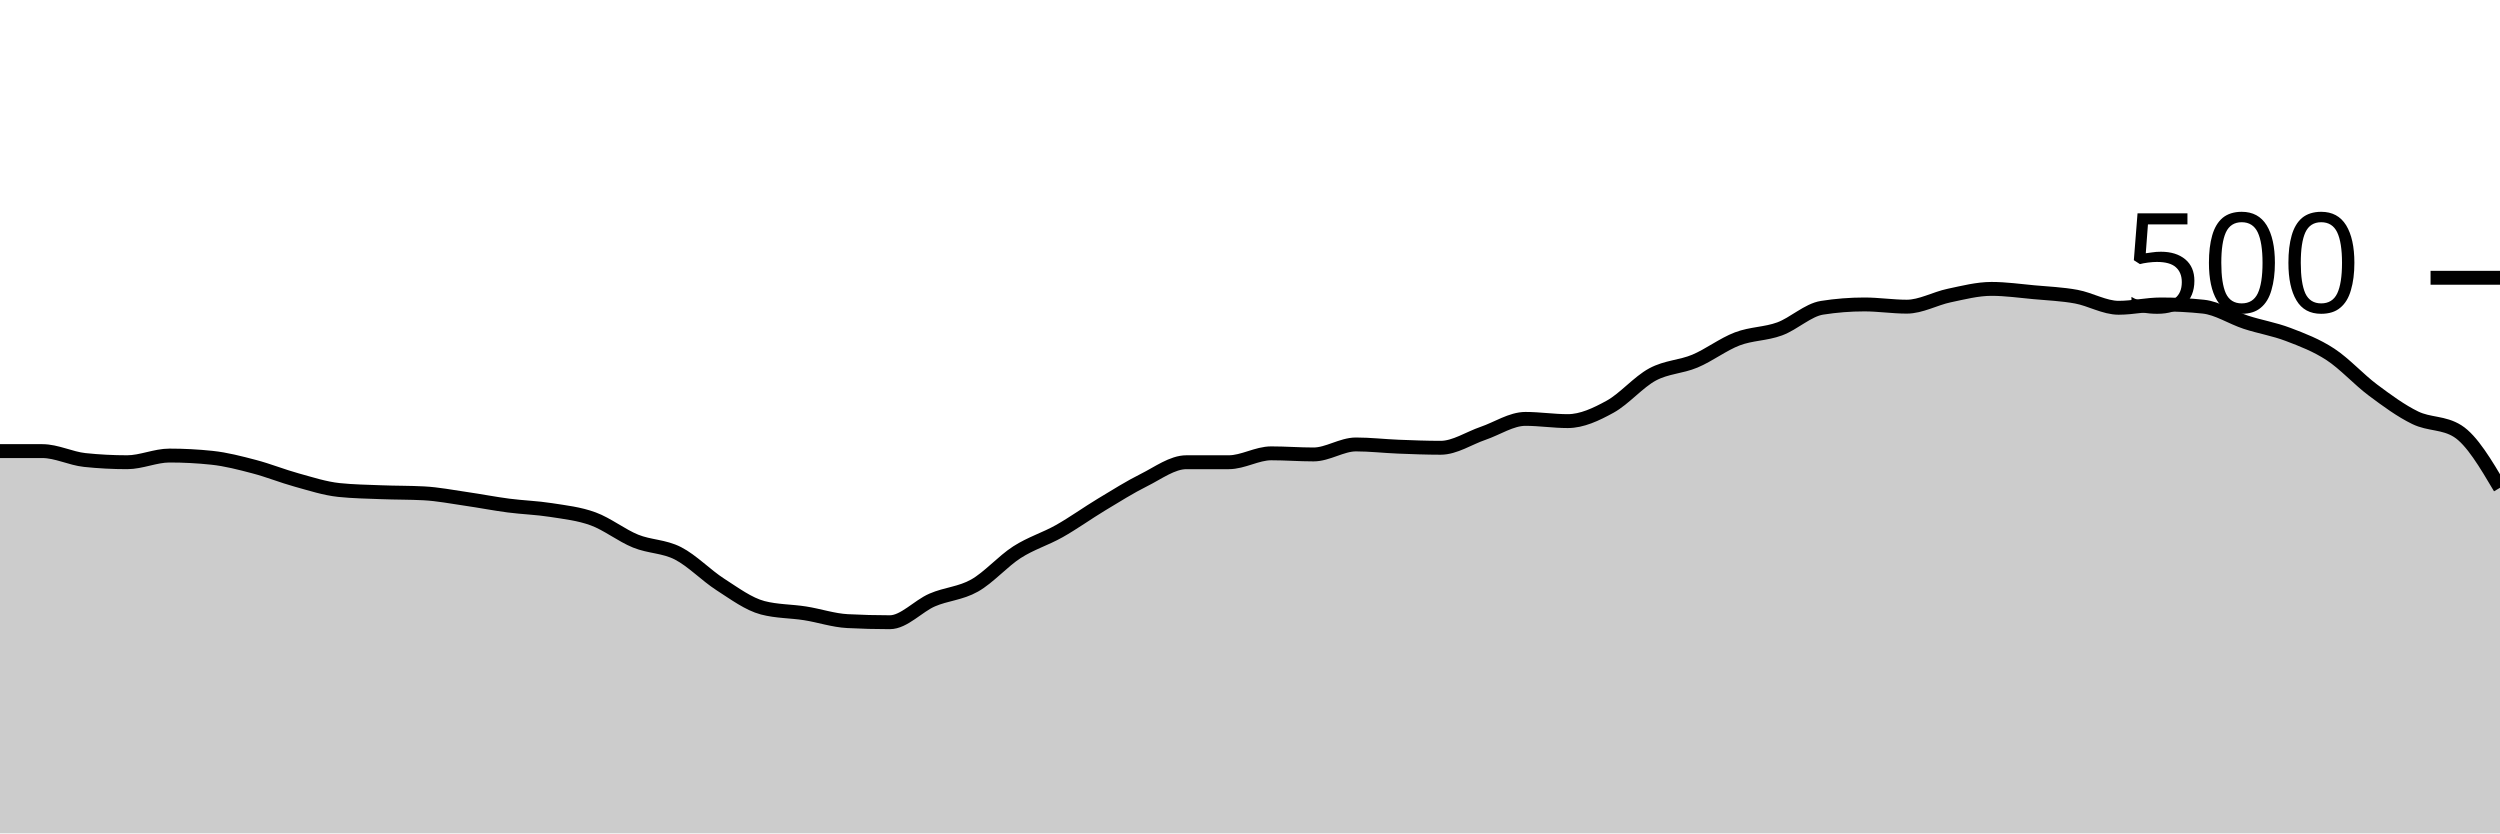
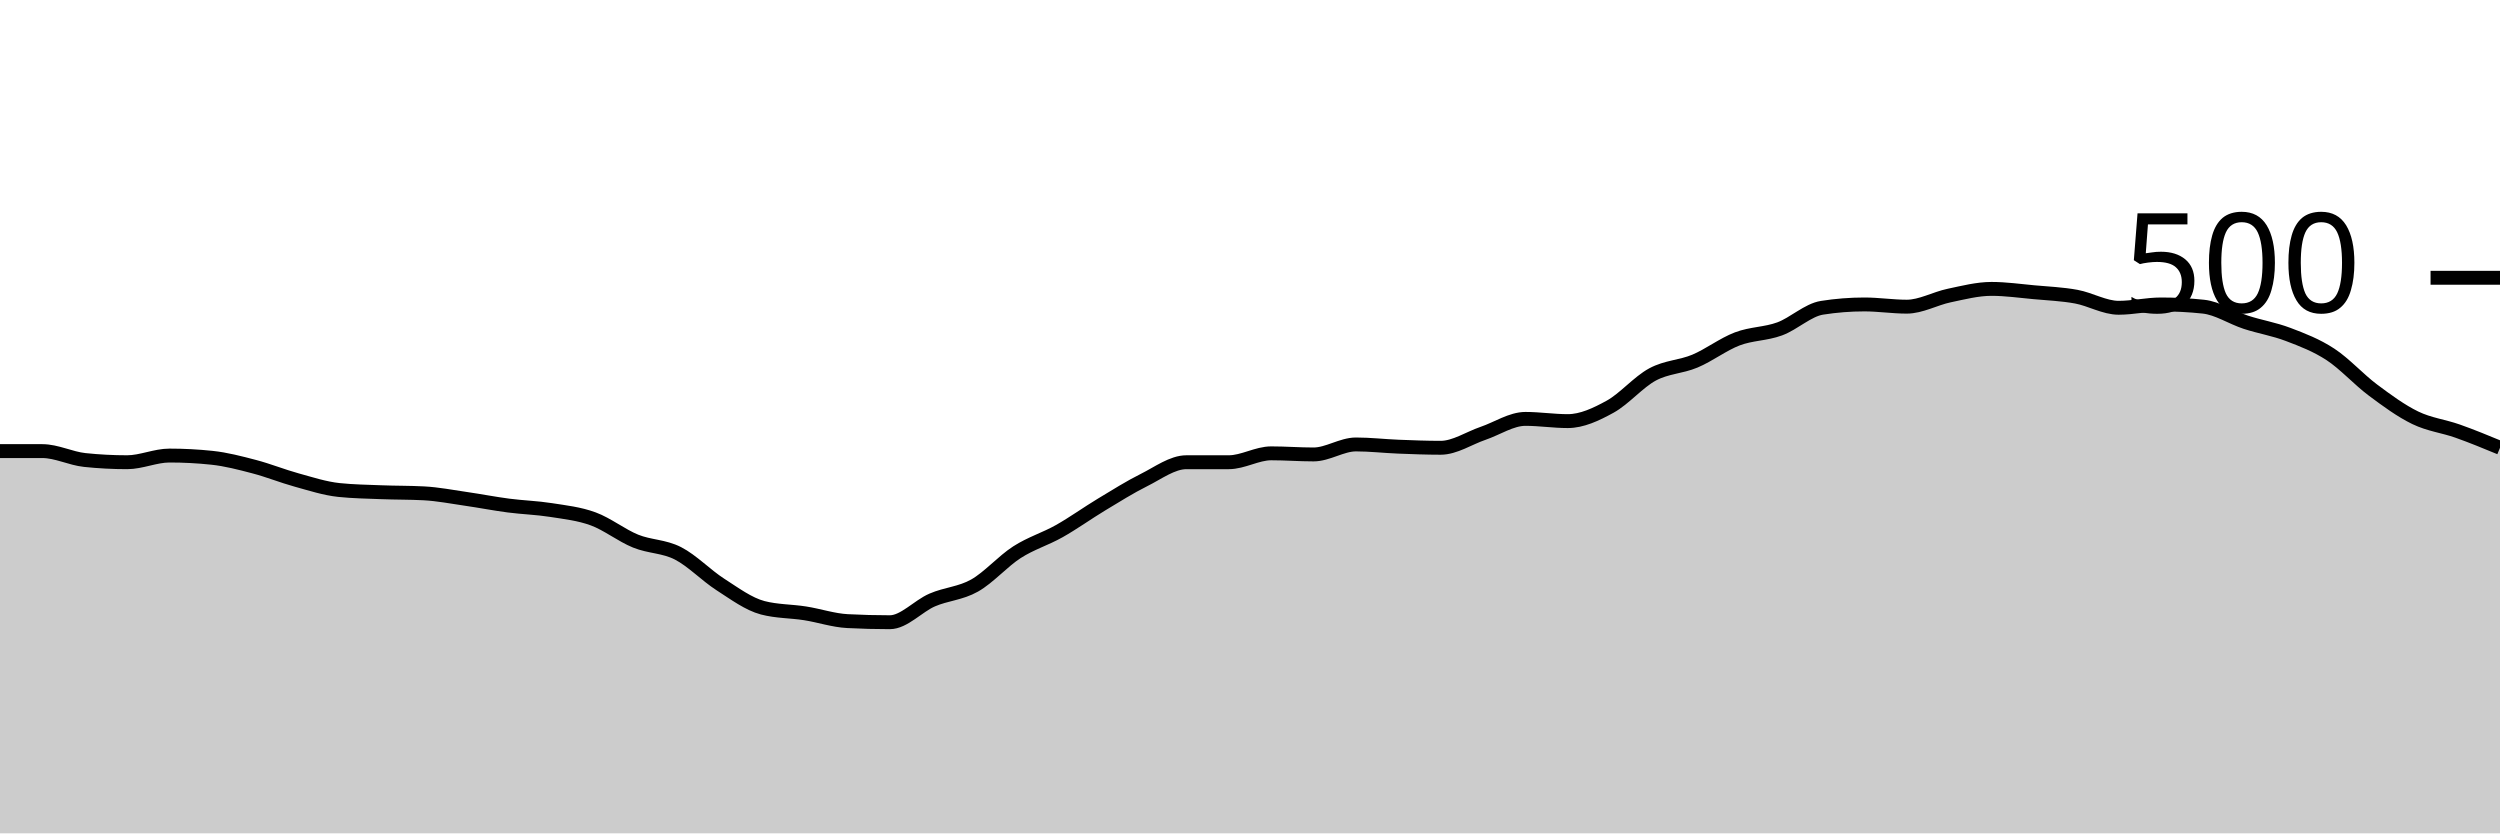
<svg xmlns="http://www.w3.org/2000/svg" viewBox="0 0 180 60">
  <g transform="translate(0,20)">
-     <path class="area" fill="rgba(0, 0, 0, 0.2)" d="M0,12.48C1.017,12.48,2.034,12.48,3.051,12.48C4.068,12.48,5.085,13.013,6.102,13.12C7.119,13.227,8.136,13.28,9.153,13.28C10.169,13.28,11.186,12.8,12.203,12.8C13.22,12.8,14.237,12.853,15.254,12.96C16.271,13.067,17.288,13.333,18.305,13.6C19.322,13.867,20.339,14.28,21.356,14.56C22.373,14.84,23.39,15.173,24.407,15.28C25.424,15.387,26.441,15.4,27.458,15.44C28.475,15.48,29.492,15.467,30.508,15.52C31.525,15.573,32.542,15.773,33.559,15.92C34.576,16.067,35.593,16.267,36.61,16.4C37.627,16.533,38.644,16.56,39.661,16.72C40.678,16.88,41.695,16.987,42.712,17.36C43.729,17.733,44.746,18.547,45.763,18.96C46.78,19.373,47.797,19.32,48.814,19.84C49.831,20.36,50.847,21.427,51.864,22.08C52.881,22.733,53.898,23.493,54.915,23.76C55.932,24.027,56.949,24,57.966,24.16C58.983,24.32,60,24.667,61.017,24.72C62.034,24.773,63.051,24.8,64.068,24.8C65.085,24.8,66.102,23.64,67.119,23.2C68.136,22.76,69.153,22.733,70.169,22.16C71.186,21.587,72.203,20.413,73.22,19.76C74.237,19.107,75.254,18.813,76.271,18.24C77.288,17.667,78.305,16.933,79.322,16.32C80.339,15.707,81.356,15.067,82.373,14.56C83.39,14.053,84.407,13.28,85.424,13.28C86.441,13.28,87.458,13.28,88.475,13.28C89.492,13.28,90.508,12.64,91.525,12.64C92.542,12.64,93.559,12.72,94.576,12.72C95.593,12.72,96.61,12,97.627,12C98.644,12,99.661,12.12,100.678,12.16C101.695,12.2,102.712,12.24,103.729,12.24C104.746,12.24,105.763,11.547,106.78,11.2C107.797,10.853,108.814,10.16,109.831,10.16C110.847,10.16,111.864,10.32,112.881,10.32C113.898,10.32,114.915,9.84,115.932,9.28C116.949,8.72,117.966,7.507,118.983,6.96C120,6.413,121.017,6.427,122.034,6C123.051,5.573,124.068,4.787,125.085,4.4C126.102,4.013,127.119,4.053,128.136,3.68C129.153,3.307,130.169,2.32,131.186,2.16C132.203,2,133.22,1.92,134.237,1.92C135.254,1.92,136.271,2.08,137.288,2.08C138.305,2.08,139.322,1.493,140.339,1.28C141.356,1.067,142.373,0.8,143.39,0.8C144.407,0.8,145.424,0.947,146.441,1.04C147.458,1.133,148.475,1.173,149.492,1.36C150.508,1.547,151.525,2.16,152.542,2.16C153.559,2.16,154.576,1.92,155.593,1.92C156.61,1.92,157.627,1.973,158.644,2.08C159.661,2.187,160.678,2.867,161.695,3.2C162.712,3.533,163.729,3.693,164.746,4.08C165.763,4.467,166.78,4.853,167.797,5.52C168.814,6.187,169.831,7.32,170.847,8.08C171.864,8.84,172.881,9.587,173.898,10.08C174.915,10.573,175.932,10.4,176.949,11.04C177.966,11.68,178.983,13.4,180,15.12L180,40C178.983,40,177.966,40,176.949,40C175.932,40,174.915,40,173.898,40C172.881,40,171.864,40,170.847,40C169.831,40,168.814,40,167.797,40C166.78,40,165.763,40,164.746,40C163.729,40,162.712,40,161.695,40C160.678,40,159.661,40,158.644,40C157.627,40,156.61,40,155.593,40C154.576,40,153.559,40,152.542,40C151.525,40,150.508,40,149.492,40C148.475,40,147.458,40,146.441,40C145.424,40,144.407,40,143.39,40C142.373,40,141.356,40,140.339,40C139.322,40,138.305,40,137.288,40C136.271,40,135.254,40,134.237,40C133.22,40,132.203,40,131.186,40C130.169,40,129.153,40,128.136,40C127.119,40,126.102,40,125.085,40C124.068,40,123.051,40,122.034,40C121.017,40,120,40,118.983,40C117.966,40,116.949,40,115.932,40C114.915,40,113.898,40,112.881,40C111.864,40,110.847,40,109.831,40C108.814,40,107.797,40,106.78,40C105.763,40,104.746,40,103.729,40C102.712,40,101.695,40,100.678,40C99.661,40,98.644,40,97.627,40C96.61,40,95.593,40,94.576,40C93.559,40,92.542,40,91.525,40C90.508,40,89.492,40,88.475,40C87.458,40,86.441,40,85.424,40C84.407,40,83.39,40,82.373,40C81.356,40,80.339,40,79.322,40C78.305,40,77.288,40,76.271,40C75.254,40,74.237,40,73.22,40C72.203,40,71.186,40,70.169,40C69.153,40,68.136,40,67.119,40C66.102,40,65.085,40,64.068,40C63.051,40,62.034,40,61.017,40C60,40,58.983,40,57.966,40C56.949,40,55.932,40,54.915,40C53.898,40,52.881,40,51.864,40C50.847,40,49.831,40,48.814,40C47.797,40,46.78,40,45.763,40C44.746,40,43.729,40,42.712,40C41.695,40,40.678,40,39.661,40C38.644,40,37.627,40,36.61,40C35.593,40,34.576,40,33.559,40C32.542,40,31.525,40,30.508,40C29.492,40,28.475,40,27.458,40C26.441,40,25.424,40,24.407,40C23.39,40,22.373,40,21.356,40C20.339,40,19.322,40,18.305,40C17.288,40,16.271,40,15.254,40C14.237,40,13.22,40,12.203,40C11.186,40,10.169,40,9.153,40C8.136,40,7.119,40,6.102,40C5.085,40,4.068,40,3.051,40C2.034,40,1.017,40,0,40Z" />
-     <path class="line" stroke="black" fill="none" d="M0,12.48C1.017,12.48,2.034,12.48,3.051,12.48C4.068,12.48,5.085,13.013,6.102,13.12C7.119,13.227,8.136,13.28,9.153,13.28C10.169,13.28,11.186,12.8,12.203,12.8C13.22,12.8,14.237,12.853,15.254,12.96C16.271,13.067,17.288,13.333,18.305,13.6C19.322,13.867,20.339,14.28,21.356,14.56C22.373,14.84,23.39,15.173,24.407,15.28C25.424,15.387,26.441,15.4,27.458,15.44C28.475,15.48,29.492,15.467,30.508,15.52C31.525,15.573,32.542,15.773,33.559,15.92C34.576,16.067,35.593,16.267,36.61,16.4C37.627,16.533,38.644,16.56,39.661,16.72C40.678,16.88,41.695,16.987,42.712,17.36C43.729,17.733,44.746,18.547,45.763,18.96C46.78,19.373,47.797,19.32,48.814,19.84C49.831,20.36,50.847,21.427,51.864,22.08C52.881,22.733,53.898,23.493,54.915,23.76C55.932,24.027,56.949,24,57.966,24.16C58.983,24.32,60,24.667,61.017,24.72C62.034,24.773,63.051,24.8,64.068,24.8C65.085,24.8,66.102,23.64,67.119,23.2C68.136,22.76,69.153,22.733,70.169,22.16C71.186,21.587,72.203,20.413,73.22,19.76C74.237,19.107,75.254,18.813,76.271,18.24C77.288,17.667,78.305,16.933,79.322,16.32C80.339,15.707,81.356,15.067,82.373,14.56C83.39,14.053,84.407,13.28,85.424,13.28C86.441,13.28,87.458,13.28,88.475,13.28C89.492,13.28,90.508,12.64,91.525,12.64C92.542,12.64,93.559,12.72,94.576,12.72C95.593,12.72,96.61,12,97.627,12C98.644,12,99.661,12.12,100.678,12.16C101.695,12.2,102.712,12.24,103.729,12.24C104.746,12.24,105.763,11.547,106.78,11.2C107.797,10.853,108.814,10.16,109.831,10.16C110.847,10.16,111.864,10.32,112.881,10.32C113.898,10.32,114.915,9.84,115.932,9.28C116.949,8.72,117.966,7.507,118.983,6.96C120,6.413,121.017,6.427,122.034,6C123.051,5.573,124.068,4.787,125.085,4.4C126.102,4.013,127.119,4.053,128.136,3.68C129.153,3.307,130.169,2.32,131.186,2.16C132.203,2,133.22,1.92,134.237,1.92C135.254,1.92,136.271,2.08,137.288,2.08C138.305,2.08,139.322,1.493,140.339,1.28C141.356,1.067,142.373,0.8,143.39,0.8C144.407,0.8,145.424,0.947,146.441,1.04C147.458,1.133,148.475,1.173,149.492,1.36C150.508,1.547,151.525,2.16,152.542,2.16C153.559,2.16,154.576,1.92,155.593,1.92C156.61,1.92,157.627,1.973,158.644,2.08C159.661,2.187,160.678,2.867,161.695,3.2C162.712,3.533,163.729,3.693,164.746,4.08C165.763,4.467,166.78,4.853,167.797,5.52C168.814,6.187,169.831,7.32,170.847,8.08C171.864,8.84,172.881,9.587,173.898,10.08C174.915,10.573,175.932,10.4,176.949,11.04C177.966,11.68,178.983,13.4,180,15.12" />
+     <path class="area" fill="rgba(0, 0, 0, 0.2)" d="M0,12.48C1.017,12.48,2.034,12.48,3.051,12.48C4.068,12.48,5.085,13.013,6.102,13.12C7.119,13.227,8.136,13.28,9.153,13.28C10.169,13.28,11.186,12.8,12.203,12.8C13.22,12.8,14.237,12.853,15.254,12.96C16.271,13.067,17.288,13.333,18.305,13.6C19.322,13.867,20.339,14.28,21.356,14.56C22.373,14.84,23.39,15.173,24.407,15.28C25.424,15.387,26.441,15.4,27.458,15.44C28.475,15.48,29.492,15.467,30.508,15.52C31.525,15.573,32.542,15.773,33.559,15.92C34.576,16.067,35.593,16.267,36.61,16.4C37.627,16.533,38.644,16.56,39.661,16.72C40.678,16.88,41.695,16.987,42.712,17.36C43.729,17.733,44.746,18.547,45.763,18.96C46.78,19.373,47.797,19.32,48.814,19.84C49.831,20.36,50.847,21.427,51.864,22.08C52.881,22.733,53.898,23.493,54.915,23.76C55.932,24.027,56.949,24,57.966,24.16C58.983,24.32,60,24.667,61.017,24.72C62.034,24.773,63.051,24.8,64.068,24.8C65.085,24.8,66.102,23.64,67.119,23.2C68.136,22.76,69.153,22.733,70.169,22.16C71.186,21.587,72.203,20.413,73.22,19.76C74.237,19.107,75.254,18.813,76.271,18.24C77.288,17.667,78.305,16.933,79.322,16.32C80.339,15.707,81.356,15.067,82.373,14.56C83.39,14.053,84.407,13.28,85.424,13.28C86.441,13.28,87.458,13.28,88.475,13.28C89.492,13.28,90.508,12.64,91.525,12.64C92.542,12.64,93.559,12.72,94.576,12.72C95.593,12.72,96.61,12,97.627,12C98.644,12,99.661,12.12,100.678,12.16C101.695,12.2,102.712,12.24,103.729,12.24C104.746,12.24,105.763,11.547,106.78,11.2C107.797,10.853,108.814,10.16,109.831,10.16C110.847,10.16,111.864,10.32,112.881,10.32C113.898,10.32,114.915,9.84,115.932,9.28C116.949,8.72,117.966,7.507,118.983,6.96C120,6.413,121.017,6.427,122.034,6C123.051,5.573,124.068,4.787,125.085,4.4C126.102,4.013,127.119,4.053,128.136,3.68C129.153,3.307,130.169,2.32,131.186,2.16C132.203,2,133.22,1.92,134.237,1.92C135.254,1.92,136.271,2.08,137.288,2.08C138.305,2.08,139.322,1.493,140.339,1.28C141.356,1.067,142.373,0.8,143.39,0.8C144.407,0.8,145.424,0.947,146.441,1.04C147.458,1.133,148.475,1.173,149.492,1.36C150.508,1.547,151.525,2.16,152.542,2.16C153.559,2.16,154.576,1.92,155.593,1.92C156.61,1.92,157.627,1.973,158.644,2.08C159.661,2.187,160.678,2.867,161.695,3.2C162.712,3.533,163.729,3.693,164.746,4.08C165.763,4.467,166.78,4.853,167.797,5.52C168.814,6.187,169.831,7.32,170.847,8.08C171.864,8.84,172.881,9.587,173.898,10.08C174.915,10.573,175.932,10.68,176.949,11.04C177.966,11.4,178.983,11.82,180,12.24L180,40C178.983,40,177.966,40,176.949,40C175.932,40,174.915,40,173.898,40C172.881,40,171.864,40,170.847,40C169.831,40,168.814,40,167.797,40C166.78,40,165.763,40,164.746,40C163.729,40,162.712,40,161.695,40C160.678,40,159.661,40,158.644,40C157.627,40,156.61,40,155.593,40C154.576,40,153.559,40,152.542,40C151.525,40,150.508,40,149.492,40C148.475,40,147.458,40,146.441,40C145.424,40,144.407,40,143.39,40C142.373,40,141.356,40,140.339,40C139.322,40,138.305,40,137.288,40C136.271,40,135.254,40,134.237,40C133.22,40,132.203,40,131.186,40C130.169,40,129.153,40,128.136,40C127.119,40,126.102,40,125.085,40C124.068,40,123.051,40,122.034,40C121.017,40,120,40,118.983,40C117.966,40,116.949,40,115.932,40C114.915,40,113.898,40,112.881,40C111.864,40,110.847,40,109.831,40C108.814,40,107.797,40,106.78,40C105.763,40,104.746,40,103.729,40C102.712,40,101.695,40,100.678,40C99.661,40,98.644,40,97.627,40C96.61,40,95.593,40,94.576,40C93.559,40,92.542,40,91.525,40C90.508,40,89.492,40,88.475,40C87.458,40,86.441,40,85.424,40C84.407,40,83.39,40,82.373,40C81.356,40,80.339,40,79.322,40C78.305,40,77.288,40,76.271,40C75.254,40,74.237,40,73.22,40C72.203,40,71.186,40,70.169,40C69.153,40,68.136,40,67.119,40C66.102,40,65.085,40,64.068,40C63.051,40,62.034,40,61.017,40C60,40,58.983,40,57.966,40C56.949,40,55.932,40,54.915,40C53.898,40,52.881,40,51.864,40C50.847,40,49.831,40,48.814,40C47.797,40,46.78,40,45.763,40C44.746,40,43.729,40,42.712,40C41.695,40,40.678,40,39.661,40C38.644,40,37.627,40,36.61,40C35.593,40,34.576,40,33.559,40C32.542,40,31.525,40,30.508,40C29.492,40,28.475,40,27.458,40C26.441,40,25.424,40,24.407,40C23.39,40,22.373,40,21.356,40C20.339,40,19.322,40,18.305,40C17.288,40,16.271,40,15.254,40C14.237,40,13.22,40,12.203,40C11.186,40,10.169,40,9.153,40C8.136,40,7.119,40,6.102,40C5.085,40,4.068,40,3.051,40C2.034,40,1.017,40,0,40Z" />
+     <path class="line" stroke="black" fill="none" d="M0,12.48C1.017,12.48,2.034,12.48,3.051,12.48C4.068,12.48,5.085,13.013,6.102,13.12C7.119,13.227,8.136,13.28,9.153,13.28C10.169,13.28,11.186,12.8,12.203,12.8C13.22,12.8,14.237,12.853,15.254,12.96C16.271,13.067,17.288,13.333,18.305,13.6C19.322,13.867,20.339,14.28,21.356,14.56C22.373,14.84,23.39,15.173,24.407,15.28C25.424,15.387,26.441,15.4,27.458,15.44C28.475,15.48,29.492,15.467,30.508,15.52C31.525,15.573,32.542,15.773,33.559,15.92C34.576,16.067,35.593,16.267,36.61,16.4C37.627,16.533,38.644,16.56,39.661,16.72C40.678,16.88,41.695,16.987,42.712,17.36C43.729,17.733,44.746,18.547,45.763,18.96C46.78,19.373,47.797,19.32,48.814,19.84C49.831,20.36,50.847,21.427,51.864,22.08C52.881,22.733,53.898,23.493,54.915,23.76C55.932,24.027,56.949,24,57.966,24.16C58.983,24.32,60,24.667,61.017,24.72C62.034,24.773,63.051,24.8,64.068,24.8C65.085,24.8,66.102,23.64,67.119,23.2C68.136,22.76,69.153,22.733,70.169,22.16C71.186,21.587,72.203,20.413,73.22,19.76C74.237,19.107,75.254,18.813,76.271,18.24C77.288,17.667,78.305,16.933,79.322,16.32C80.339,15.707,81.356,15.067,82.373,14.56C83.39,14.053,84.407,13.28,85.424,13.28C86.441,13.28,87.458,13.28,88.475,13.28C89.492,13.28,90.508,12.64,91.525,12.64C92.542,12.64,93.559,12.72,94.576,12.72C95.593,12.72,96.61,12,97.627,12C98.644,12,99.661,12.12,100.678,12.16C101.695,12.2,102.712,12.24,103.729,12.24C104.746,12.24,105.763,11.547,106.78,11.2C107.797,10.853,108.814,10.16,109.831,10.16C110.847,10.16,111.864,10.32,112.881,10.32C113.898,10.32,114.915,9.84,115.932,9.28C116.949,8.72,117.966,7.507,118.983,6.96C120,6.413,121.017,6.427,122.034,6C123.051,5.573,124.068,4.787,125.085,4.4C126.102,4.013,127.119,4.053,128.136,3.68C129.153,3.307,130.169,2.32,131.186,2.16C132.203,2,133.22,1.92,134.237,1.92C135.254,1.92,136.271,2.08,137.288,2.08C138.305,2.08,139.322,1.493,140.339,1.28C141.356,1.067,142.373,0.8,143.39,0.8C144.407,0.8,145.424,0.947,146.441,1.04C147.458,1.133,148.475,1.173,149.492,1.36C150.508,1.547,151.525,2.16,152.542,2.16C153.559,2.16,154.576,1.92,155.593,1.92C156.61,1.92,157.627,1.973,158.644,2.08C159.661,2.187,160.678,2.867,161.695,3.2C162.712,3.533,163.729,3.693,164.746,4.08C165.763,4.467,166.78,4.853,167.797,5.52C168.814,6.187,169.831,7.32,170.847,8.08C171.864,8.84,172.881,9.587,173.898,10.08C174.915,10.573,175.932,10.68,176.949,11.04C177.966,11.4,178.983,11.82,180,12.24" />
    <path class="axis-ceiling" stroke-width="1" stroke="black" fill="none" d="M175,0L180,0" />
    <text class="axis-ceiling-label" font-family="sans-serif" text-anchor="end" font-size="10px" x="170" y="2.5">500</text>
  </g>
</svg>
